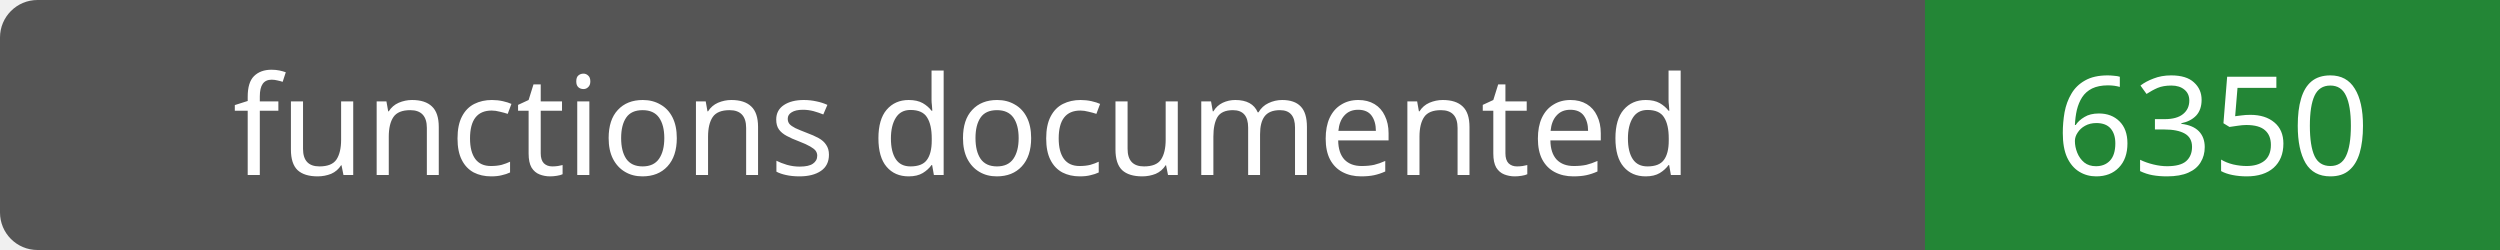
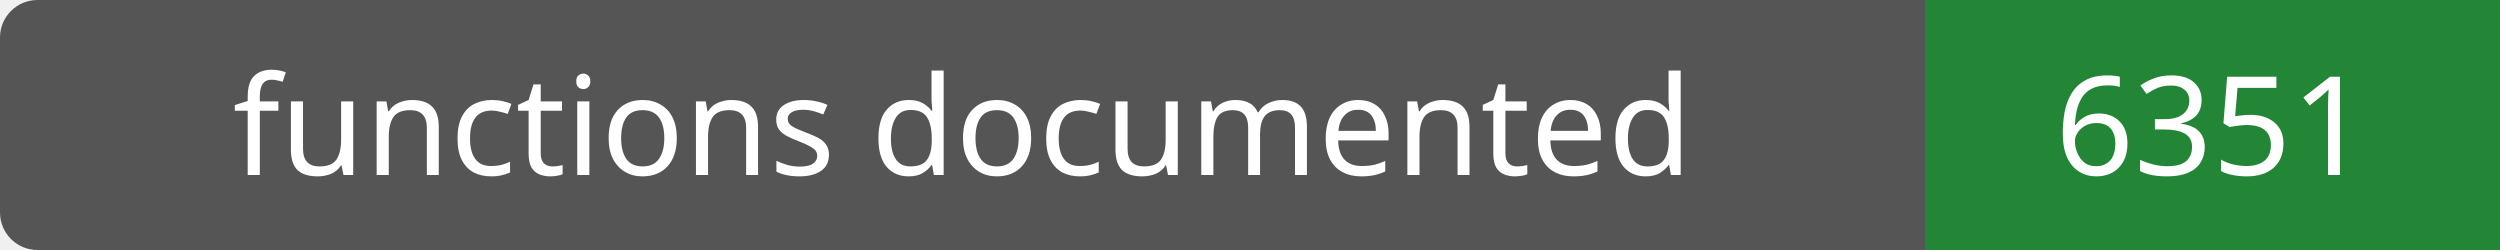
- <svg xmlns="http://www.w3.org/2000/svg" width="200" height="20" role="img" aria-label="functions documented: 6350">
+ <svg xmlns="http://www.w3.org/2000/svg" width="200" height="20" role="img" aria-label="functions documented: 6351">
  <rect width="200" height="20" rx="3" fill="#555" />
  <path fill="#238636" d="M154 0h46v20H154z" />
  <g fill="#fff" text-anchor="middle" font-family="Verdana,sans-serif" font-size="11">
    <text x="77.0" y="14">functions documented</text>
-     <text x="177.0" y="14">6350</text>
+     <text x="177.0" y="14">6351</text>
  </g>
</svg>
